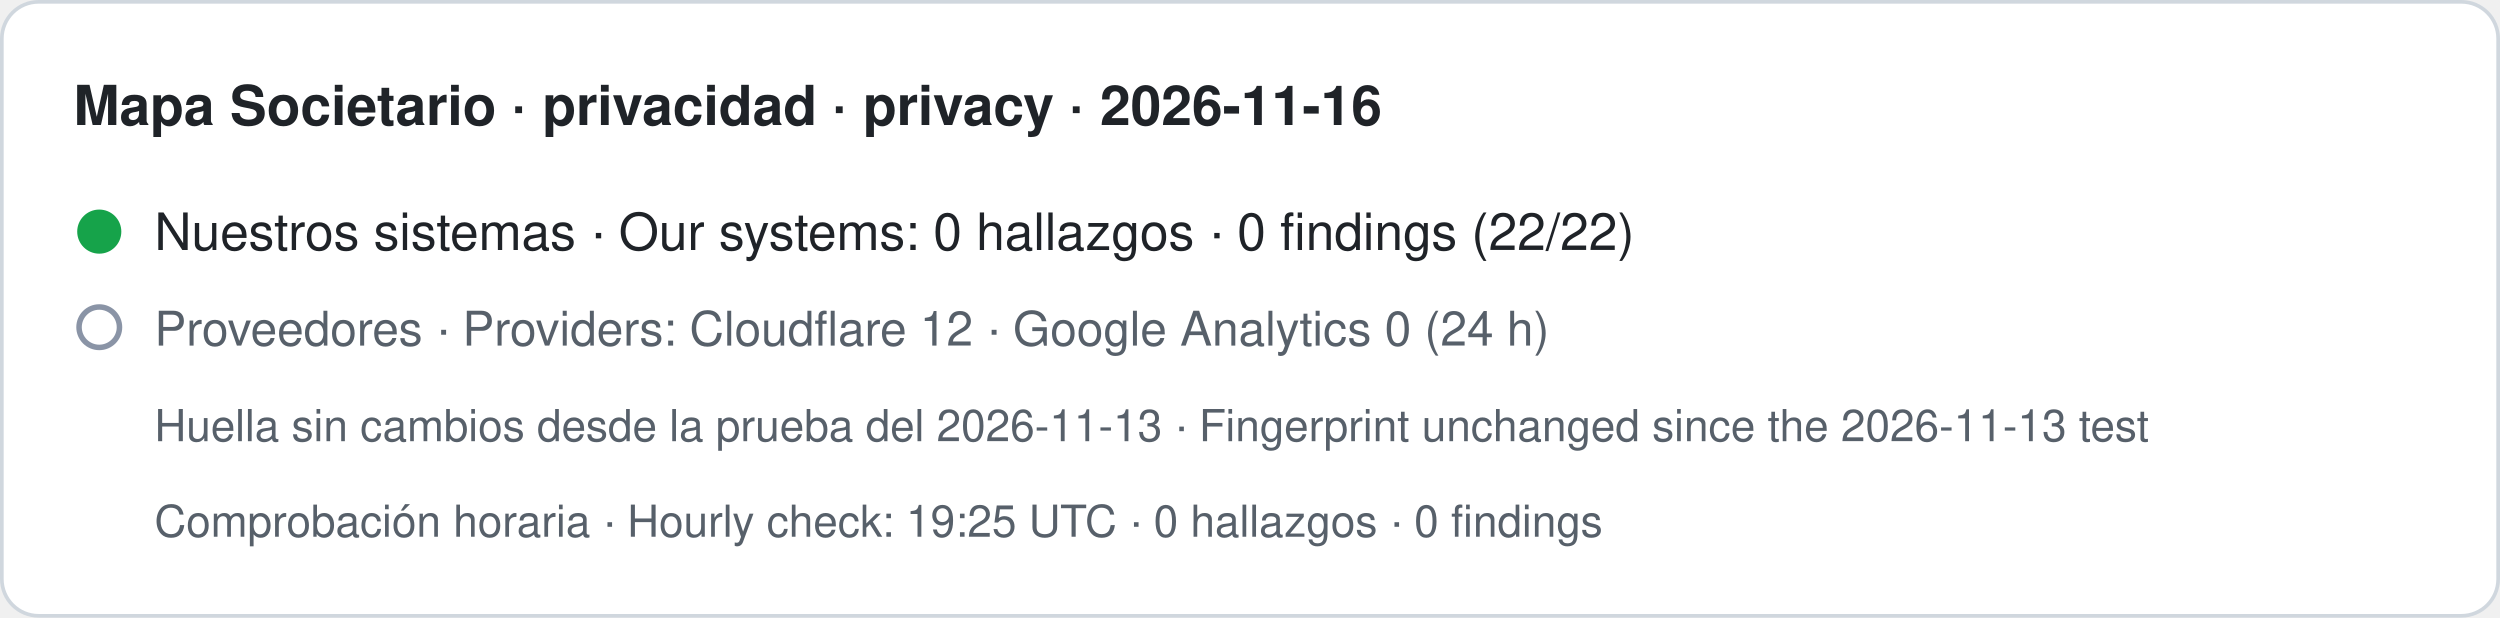
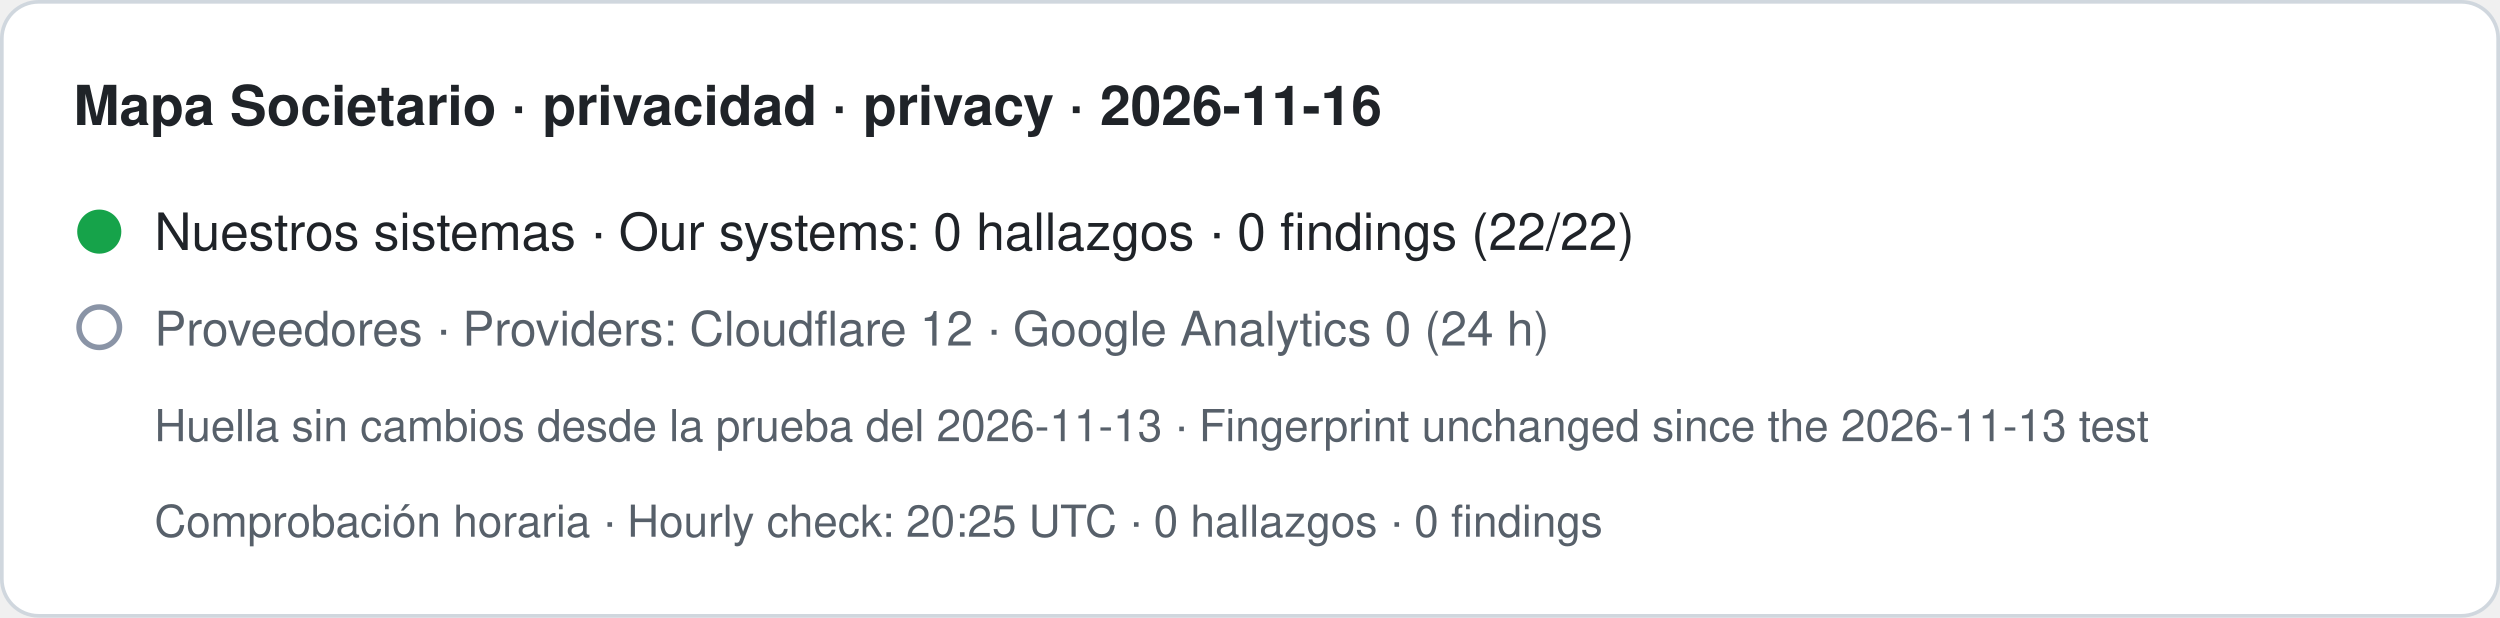
- <svg xmlns="http://www.w3.org/2000/svg" width="680" height="168" viewBox="0 0 680 168" role="img" aria-label="Mapa Societario · privacidad · privacy · 2026-11-16. Nuestros sistemas · Our systems: 0 hallazgos · 0 findings (22/22). Proveedores · Providers: Cloudflare 12 · Google Analytics 0 (24 h). Huella sin cambios desde la prueba del 2026-11-13 · Fingerprint unchanged since the 2026-11-13 test. Comprobación horaria · Hourly check: 19:25 UTC · 0 hallazgos · 0 findings">
+ <svg xmlns="http://www.w3.org/2000/svg" width="680" height="168" viewBox="0 0 680 168" role="img" aria-label="Mapa Societario · privacidad · privacy · 2026-11-16. Nuestros sistemas · Our systems: 0 hallazgos · 0 findings (22/22). Proveedores · Providers: Cloudflare 12 · Google Analytics 0 (24 h). Huella sin cambios desde la prueba del 2026-11-13 · Fingerprint unchanged since the 2026-11-13 test. Comprobación horaria · Hourly check: 20:25 UTC · 0 hallazgos · 0 findings">
  <rect x="0.5" y="0.5" width="679" height="167" rx="10" fill="#ffffff" stroke="#d0d7de" />
  <text x="20" y="34" font-family="-apple-system,BlinkMacSystemFont,Segoe UI,Helvetica,Arial,sans-serif" font-size="15" font-weight="600" fill="#1f2328">Mapa Societario · privacidad · privacy · 2026-11-16</text>
  <circle cx="27" cy="63" r="6" fill="#16a34a" />
  <text x="42" y="68" font-family="-apple-system,BlinkMacSystemFont,Segoe UI,Helvetica,Arial,sans-serif" font-size="14" fill="#1f2328">Nuestros sistemas · Our systems: 0 hallazgos · 0 findings (22/22)</text>
  <circle cx="27" cy="89" r="5.5" fill="none" stroke="#8a94a6" stroke-width="1.5" />
  <text x="42" y="94" font-family="-apple-system,BlinkMacSystemFont,Segoe UI,Helvetica,Arial,sans-serif" font-size="13" fill="#57606a">Proveedores · Providers: Cloudflare 12 · Google Analytics 0 (24 h)</text>
  <text x="42" y="120" font-family="-apple-system,BlinkMacSystemFont,Segoe UI,Helvetica,Arial,sans-serif" font-size="12" fill="#57606a">Huella sin cambios desde la prueba del 2026-11-13 · Fingerprint unchanged since the 2026-11-13 test</text>
-   <text x="42" y="146" font-family="-apple-system,BlinkMacSystemFont,Segoe UI,Helvetica,Arial,sans-serif" font-size="12" fill="#57606a">Comprobación horaria · Hourly check: 19:25 UTC · 0 hallazgos · 0 findings</text>
+   <text x="42" y="146" font-family="-apple-system,BlinkMacSystemFont,Segoe UI,Helvetica,Arial,sans-serif" font-size="12" fill="#57606a">Comprobación horaria · Hourly check: 20:25 UTC · 0 hallazgos · 0 findings</text>
</svg>
